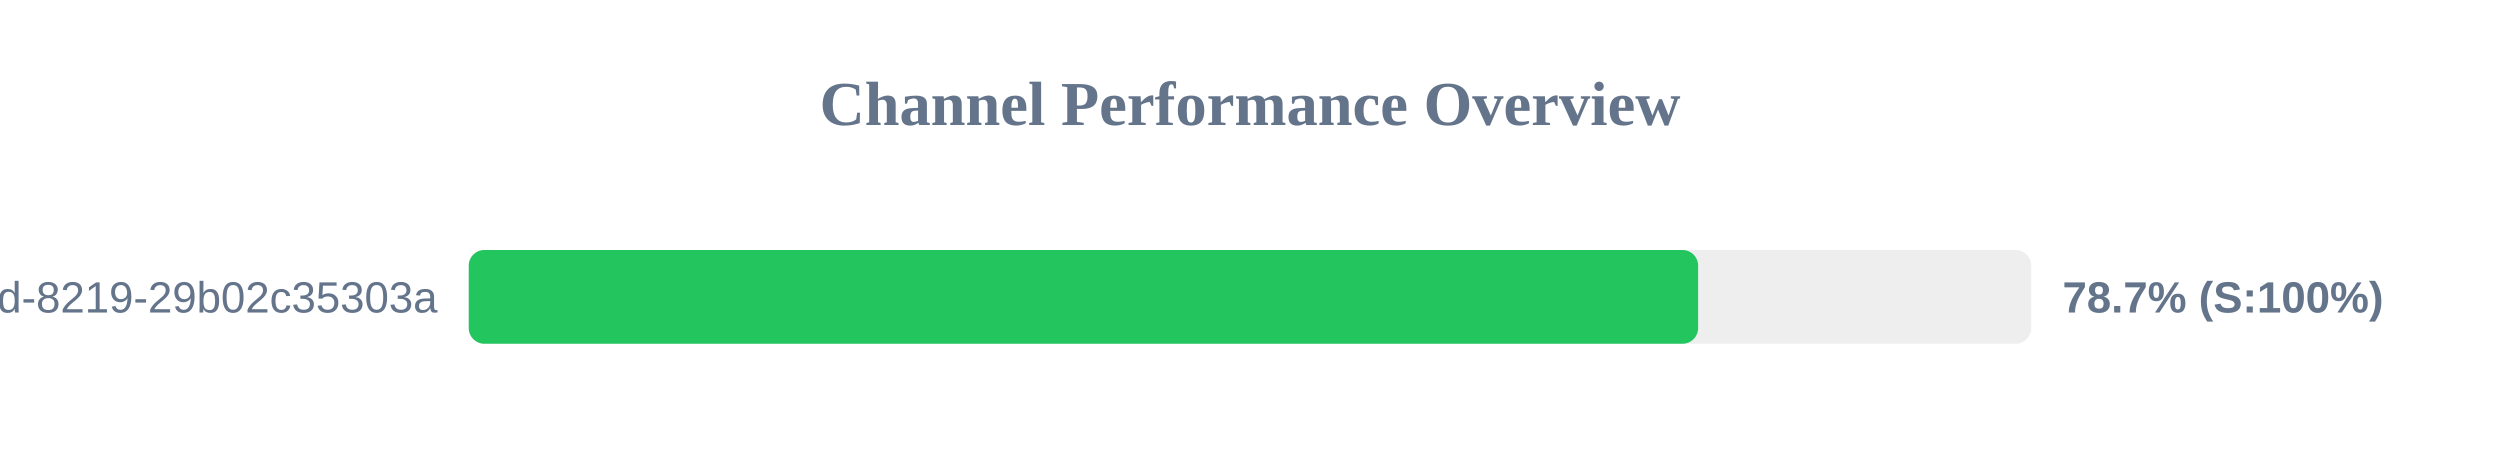
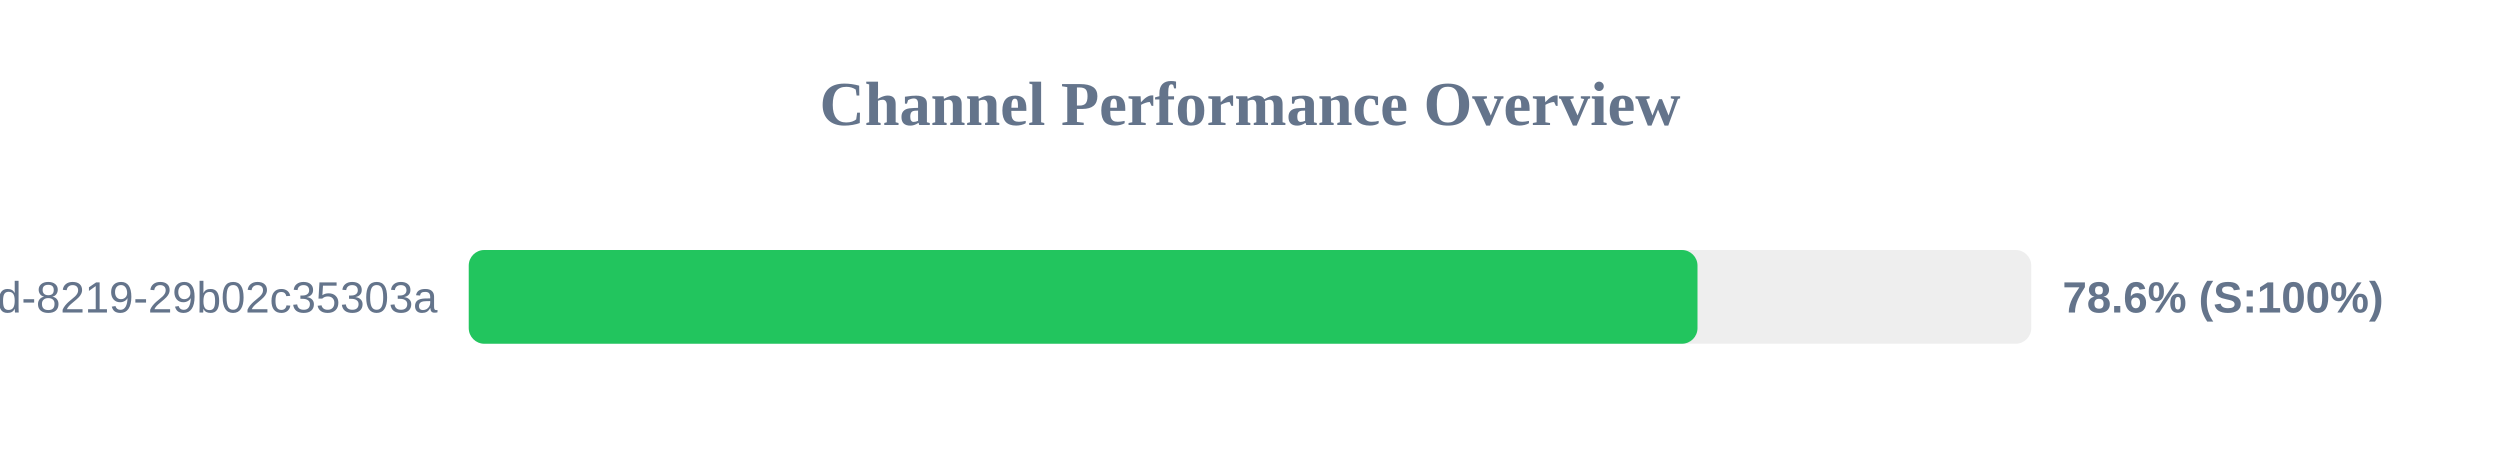
<svg xmlns="http://www.w3.org/2000/svg" width="800" height="150" version="1.1">
  <style>
        .row { font: 14px Arial; fill: #64748b; }
        .score { font: bold 14px Arial; fill: #64748b; }
    </style>
  <text x="400" y="40" text-anchor="middle" font-size="20px" font-weight="bold" fill="#64748b">Channel Performance Overview</text>
  <rect x="150" y="80" width="500" height="30" fill="#eee" rx="5" />
-   <rect x="150" y="80" width="393.4" height="30" fill="#22c55e" rx="5" />
+   <rect x="150" y="80" width="393.2" height="30" fill="#22c55e" rx="5" />
  <text x="140" y="100" text-anchor="end" class="row">?uuid=5eaa121d-4362-444d-8219-29b02c35303a</text>
-   <text x="660" y="100" text-anchor="start" class="score">78.7% (S:100%)</text>
+   <text x="660" y="100" text-anchor="start" class="score">78.6% (S:100%)</text>
</svg>
